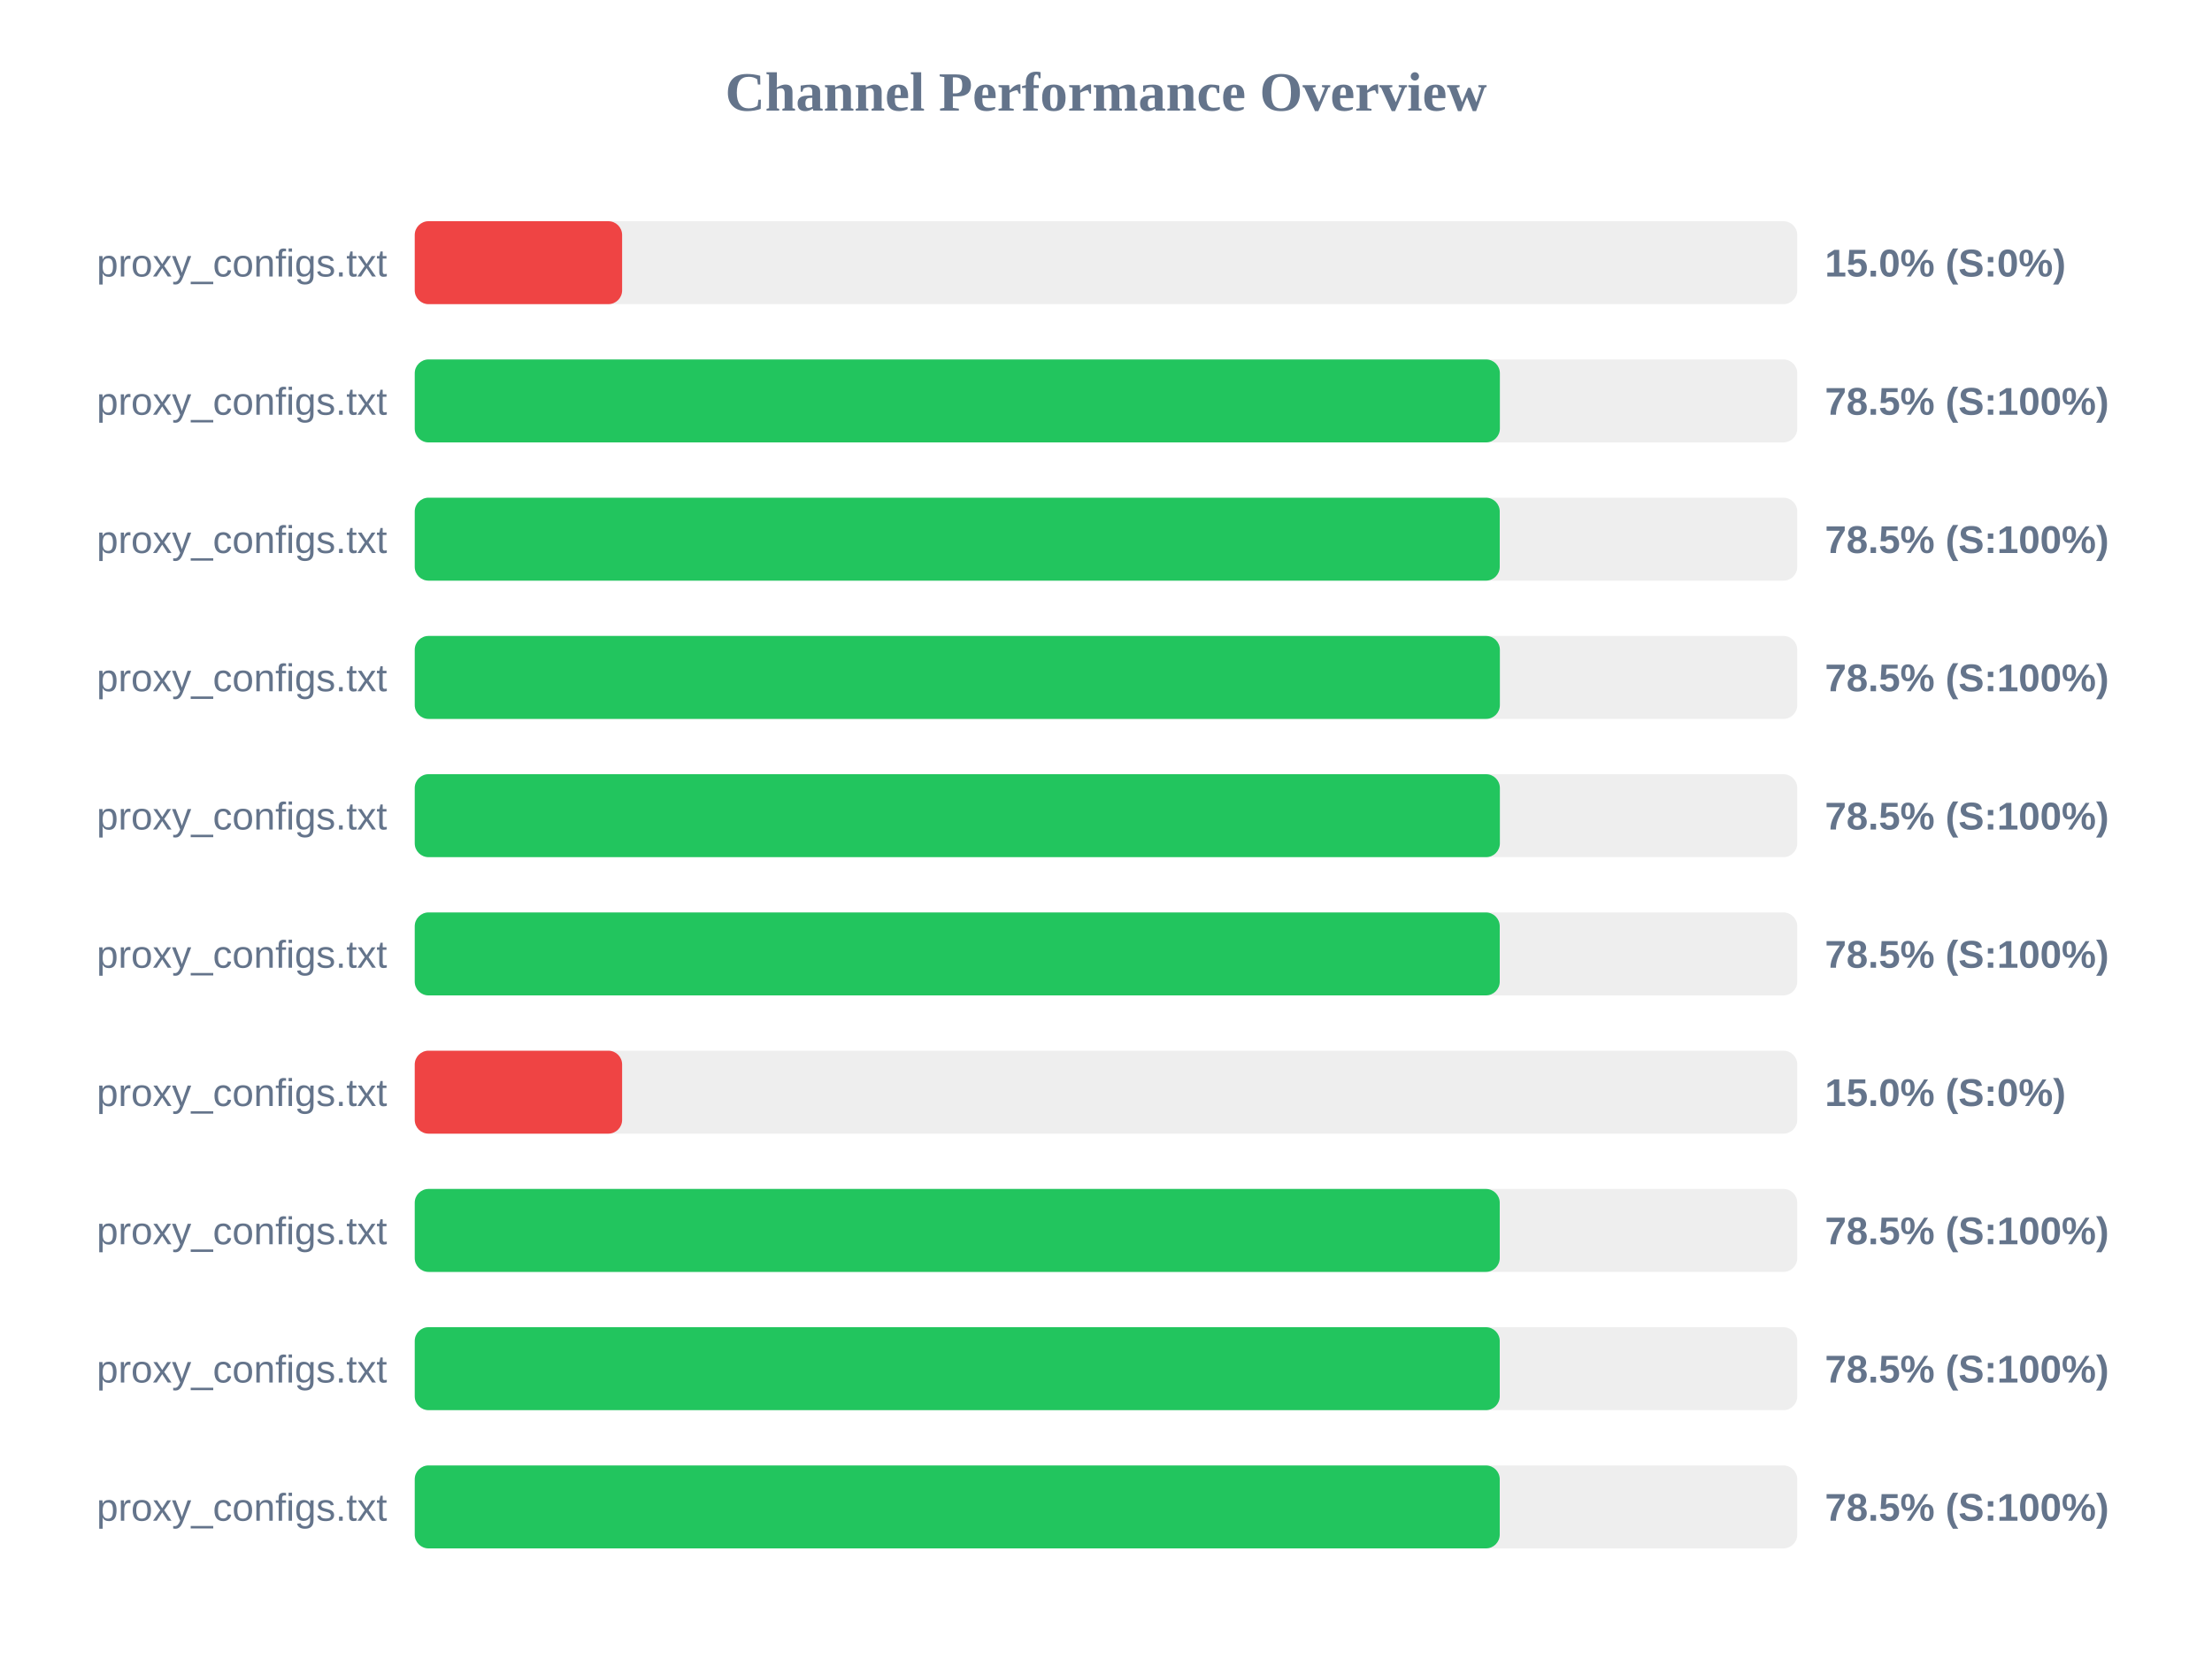
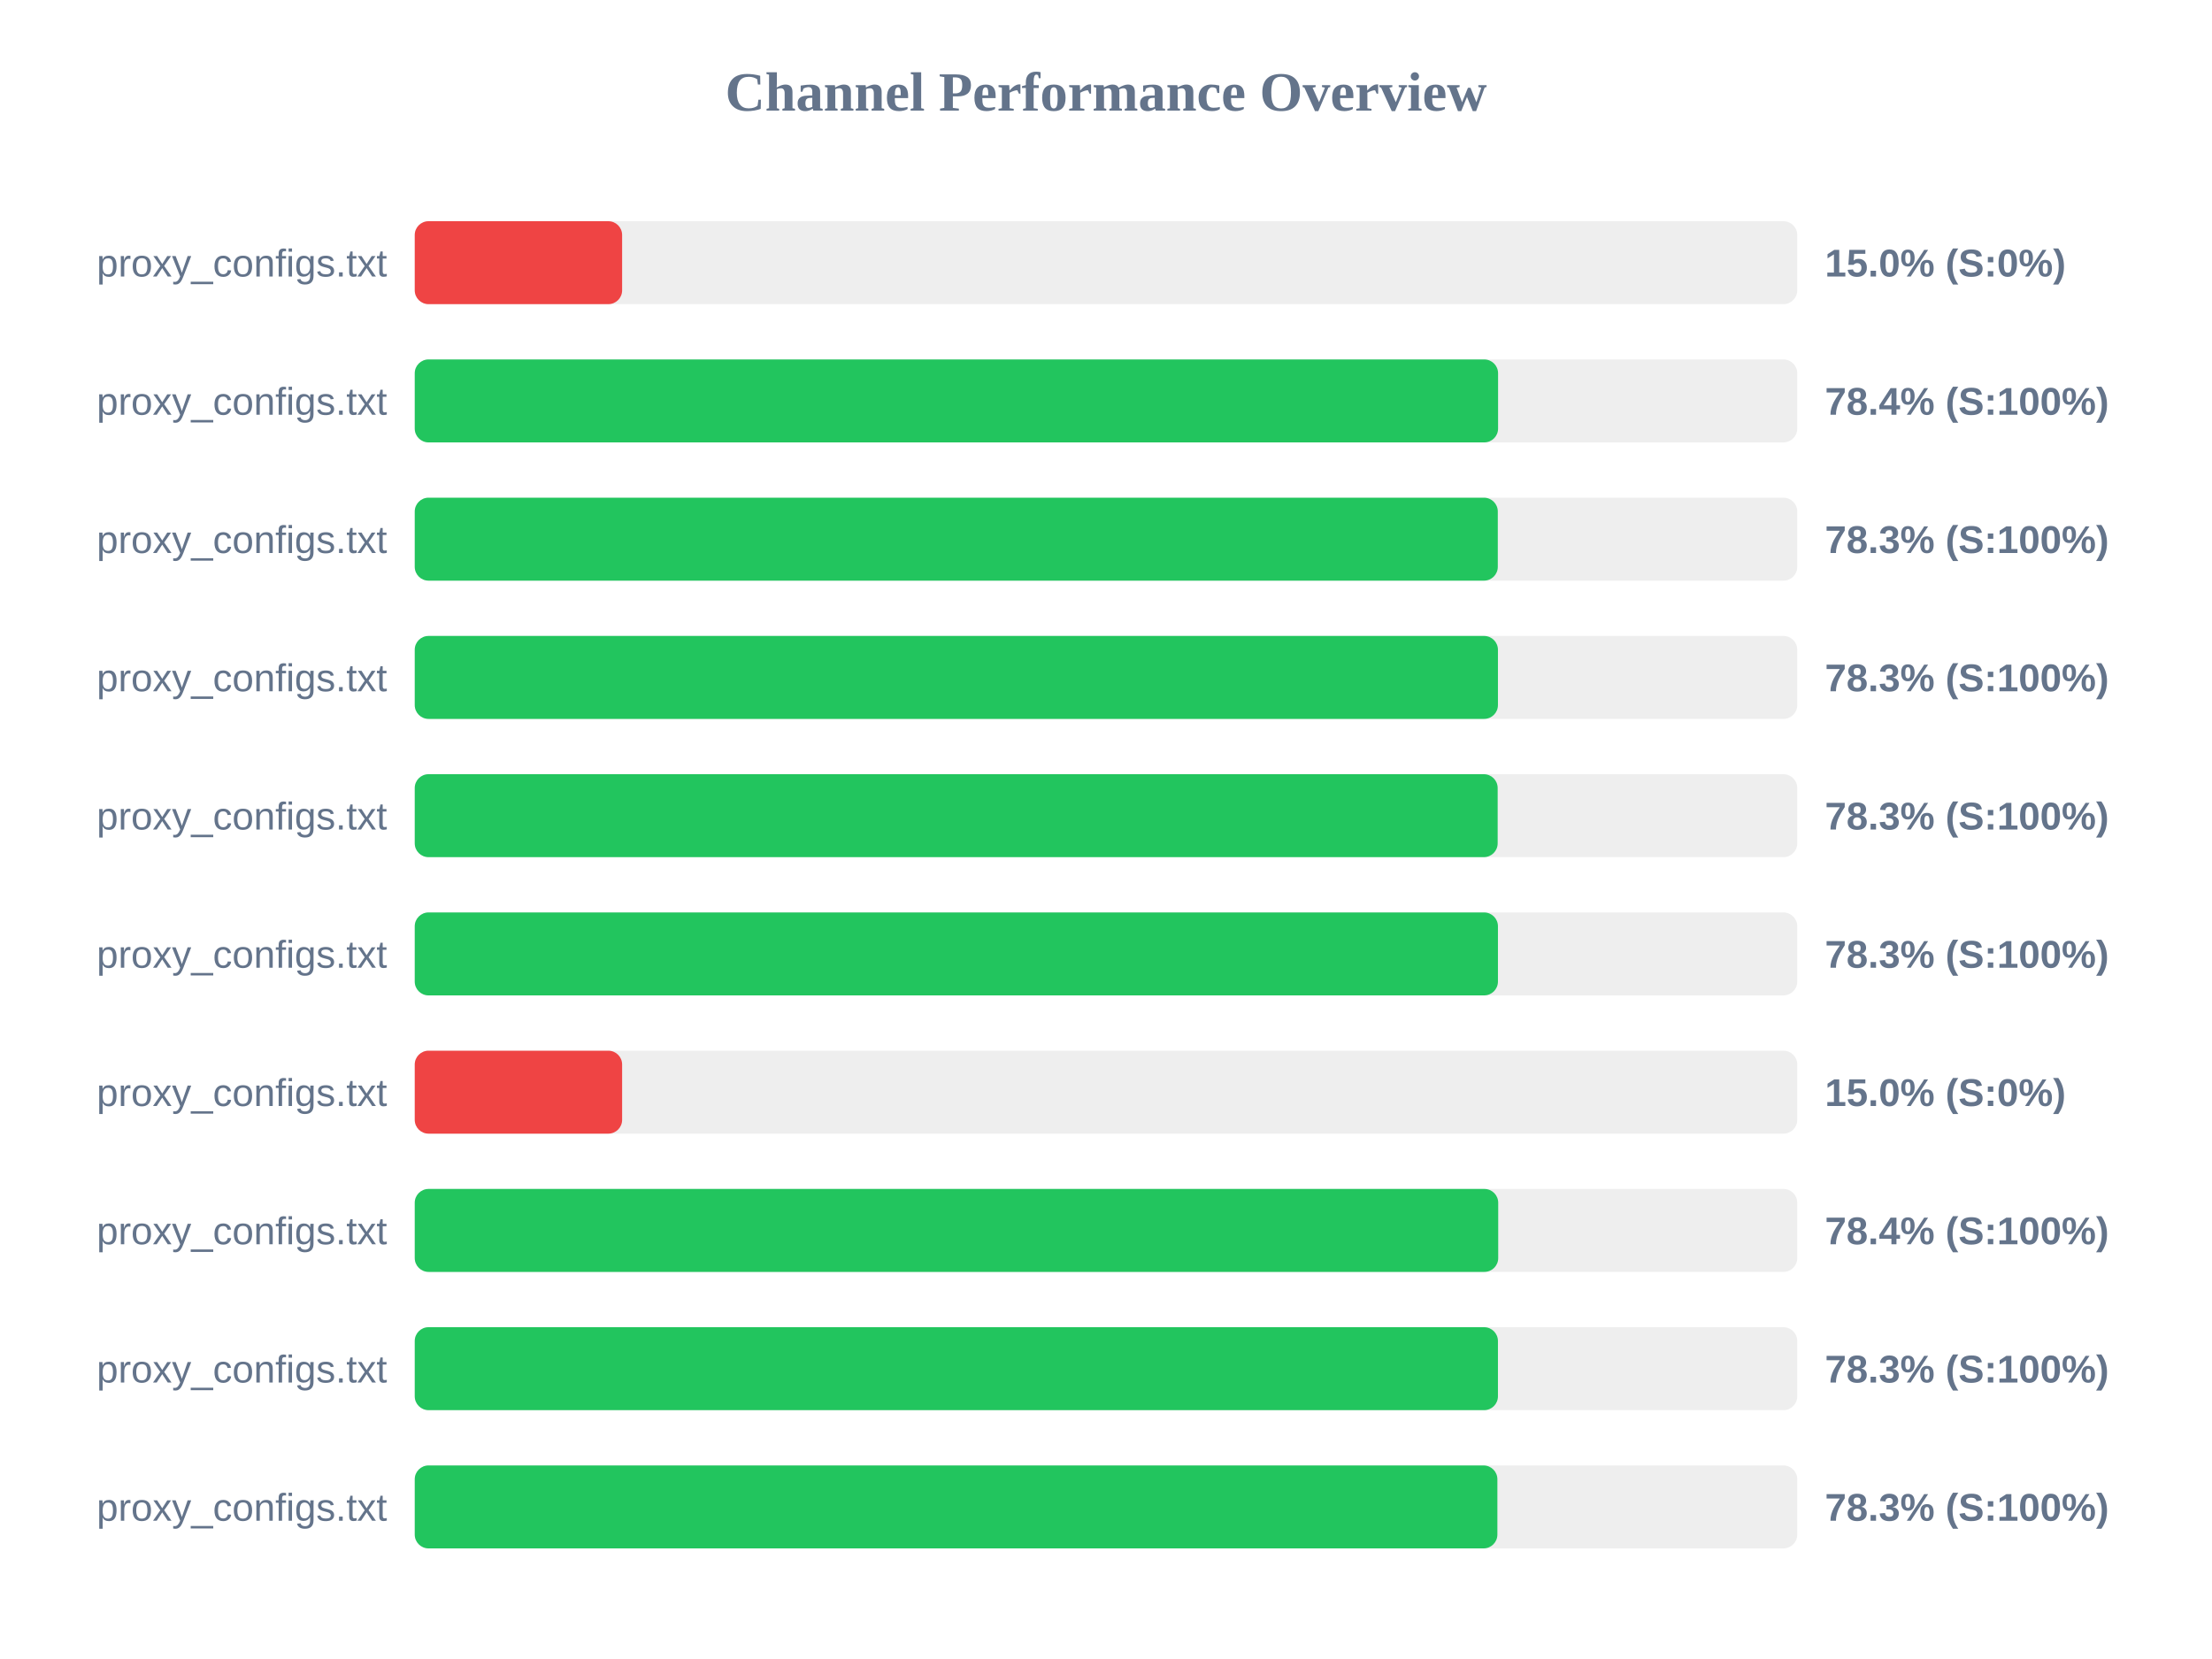
<svg xmlns="http://www.w3.org/2000/svg" width="800" height="600" version="1.1">
  <style>
        .row { font: 14px Arial; fill: #64748b; }
        .score { font: bold 14px Arial; fill: #64748b; }
    </style>
  <text x="400" y="40" text-anchor="middle" font-size="20px" font-weight="bold" fill="#64748b">Channel Performance Overview</text>
  <rect x="150" y="80" width="500" height="30" fill="#eee" rx="5" />
  <rect x="150" y="80" width="75.0" height="30" fill="#ef4444" rx="5" />
  <text x="140" y="100" text-anchor="end" class="row">proxy_configs.txt</text>
  <text x="660" y="100" text-anchor="start" class="score">15.0% (S:0%)</text>
  <rect x="150" y="130" width="500" height="30" fill="#eee" rx="5" />
-   <rect x="150" y="130" width="392.45" height="30" fill="#22c55e" rx="5" />
+   <rect x="150" y="130" width="391.8" height="30" fill="#22c55e" rx="5" />
  <text x="140" y="150" text-anchor="end" class="row">proxy_configs.txt</text>
-   <text x="660" y="150" text-anchor="start" class="score">78.5% (S:100%)</text>
+   <text x="660" y="150" text-anchor="start" class="score">78.4% (S:100%)</text>
  <rect x="150" y="180" width="500" height="30" fill="#eee" rx="5" />
-   <rect x="150" y="180" width="392.4" height="30" fill="#22c55e" rx="5" />
+   <rect x="150" y="180" width="391.7" height="30" fill="#22c55e" rx="5" />
  <text x="140" y="200" text-anchor="end" class="row">proxy_configs.txt</text>
-   <text x="660" y="200" text-anchor="start" class="score">78.5% (S:100%)</text>
+   <text x="660" y="200" text-anchor="start" class="score">78.3% (S:100%)</text>
  <rect x="150" y="230" width="500" height="30" fill="#eee" rx="5" />
-   <rect x="150" y="230" width="392.45" height="30" fill="#22c55e" rx="5" />
+   <rect x="150" y="230" width="391.75" height="30" fill="#22c55e" rx="5" />
  <text x="140" y="250" text-anchor="end" class="row">proxy_configs.txt</text>
-   <text x="660" y="250" text-anchor="start" class="score">78.5% (S:100%)</text>
+   <text x="660" y="250" text-anchor="start" class="score">78.3% (S:100%)</text>
  <rect x="150" y="280" width="500" height="30" fill="#eee" rx="5" />
-   <rect x="150" y="280" width="392.45" height="30" fill="#22c55e" rx="5" />
+   <rect x="150" y="280" width="391.65" height="30" fill="#22c55e" rx="5" />
  <text x="140" y="300" text-anchor="end" class="row">proxy_configs.txt</text>
-   <text x="660" y="300" text-anchor="start" class="score">78.5% (S:100%)</text>
+   <text x="660" y="300" text-anchor="start" class="score">78.3% (S:100%)</text>
  <rect x="150" y="330" width="500" height="30" fill="#eee" rx="5" />
-   <rect x="150" y="330" width="392.4" height="30" fill="#22c55e" rx="5" />
+   <rect x="150" y="330" width="391.75" height="30" fill="#22c55e" rx="5" />
  <text x="140" y="350" text-anchor="end" class="row">proxy_configs.txt</text>
-   <text x="660" y="350" text-anchor="start" class="score">78.5% (S:100%)</text>
+   <text x="660" y="350" text-anchor="start" class="score">78.3% (S:100%)</text>
  <rect x="150" y="380" width="500" height="30" fill="#eee" rx="5" />
  <rect x="150" y="380" width="75.0" height="30" fill="#ef4444" rx="5" />
  <text x="140" y="400" text-anchor="end" class="row">proxy_configs.txt</text>
  <text x="660" y="400" text-anchor="start" class="score">15.0% (S:0%)</text>
  <rect x="150" y="430" width="500" height="30" fill="#eee" rx="5" />
-   <rect x="150" y="430" width="392.4" height="30" fill="#22c55e" rx="5" />
+   <rect x="150" y="430" width="391.85" height="30" fill="#22c55e" rx="5" />
  <text x="140" y="450" text-anchor="end" class="row">proxy_configs.txt</text>
-   <text x="660" y="450" text-anchor="start" class="score">78.5% (S:100%)</text>
+   <text x="660" y="450" text-anchor="start" class="score">78.4% (S:100%)</text>
  <rect x="150" y="480" width="500" height="30" fill="#eee" rx="5" />
-   <rect x="150" y="480" width="392.4" height="30" fill="#22c55e" rx="5" />
+   <rect x="150" y="480" width="391.75" height="30" fill="#22c55e" rx="5" />
  <text x="140" y="500" text-anchor="end" class="row">proxy_configs.txt</text>
-   <text x="660" y="500" text-anchor="start" class="score">78.5% (S:100%)</text>
+   <text x="660" y="500" text-anchor="start" class="score">78.3% (S:100%)</text>
  <rect x="150" y="530" width="500" height="30" fill="#eee" rx="5" />
-   <rect x="150" y="530" width="392.4" height="30" fill="#22c55e" rx="5" />
+   <rect x="150" y="530" width="391.55" height="30" fill="#22c55e" rx="5" />
  <text x="140" y="550" text-anchor="end" class="row">proxy_configs.txt</text>
-   <text x="660" y="550" text-anchor="start" class="score">78.5% (S:100%)</text>
+   <text x="660" y="550" text-anchor="start" class="score">78.3% (S:100%)</text>
</svg>
